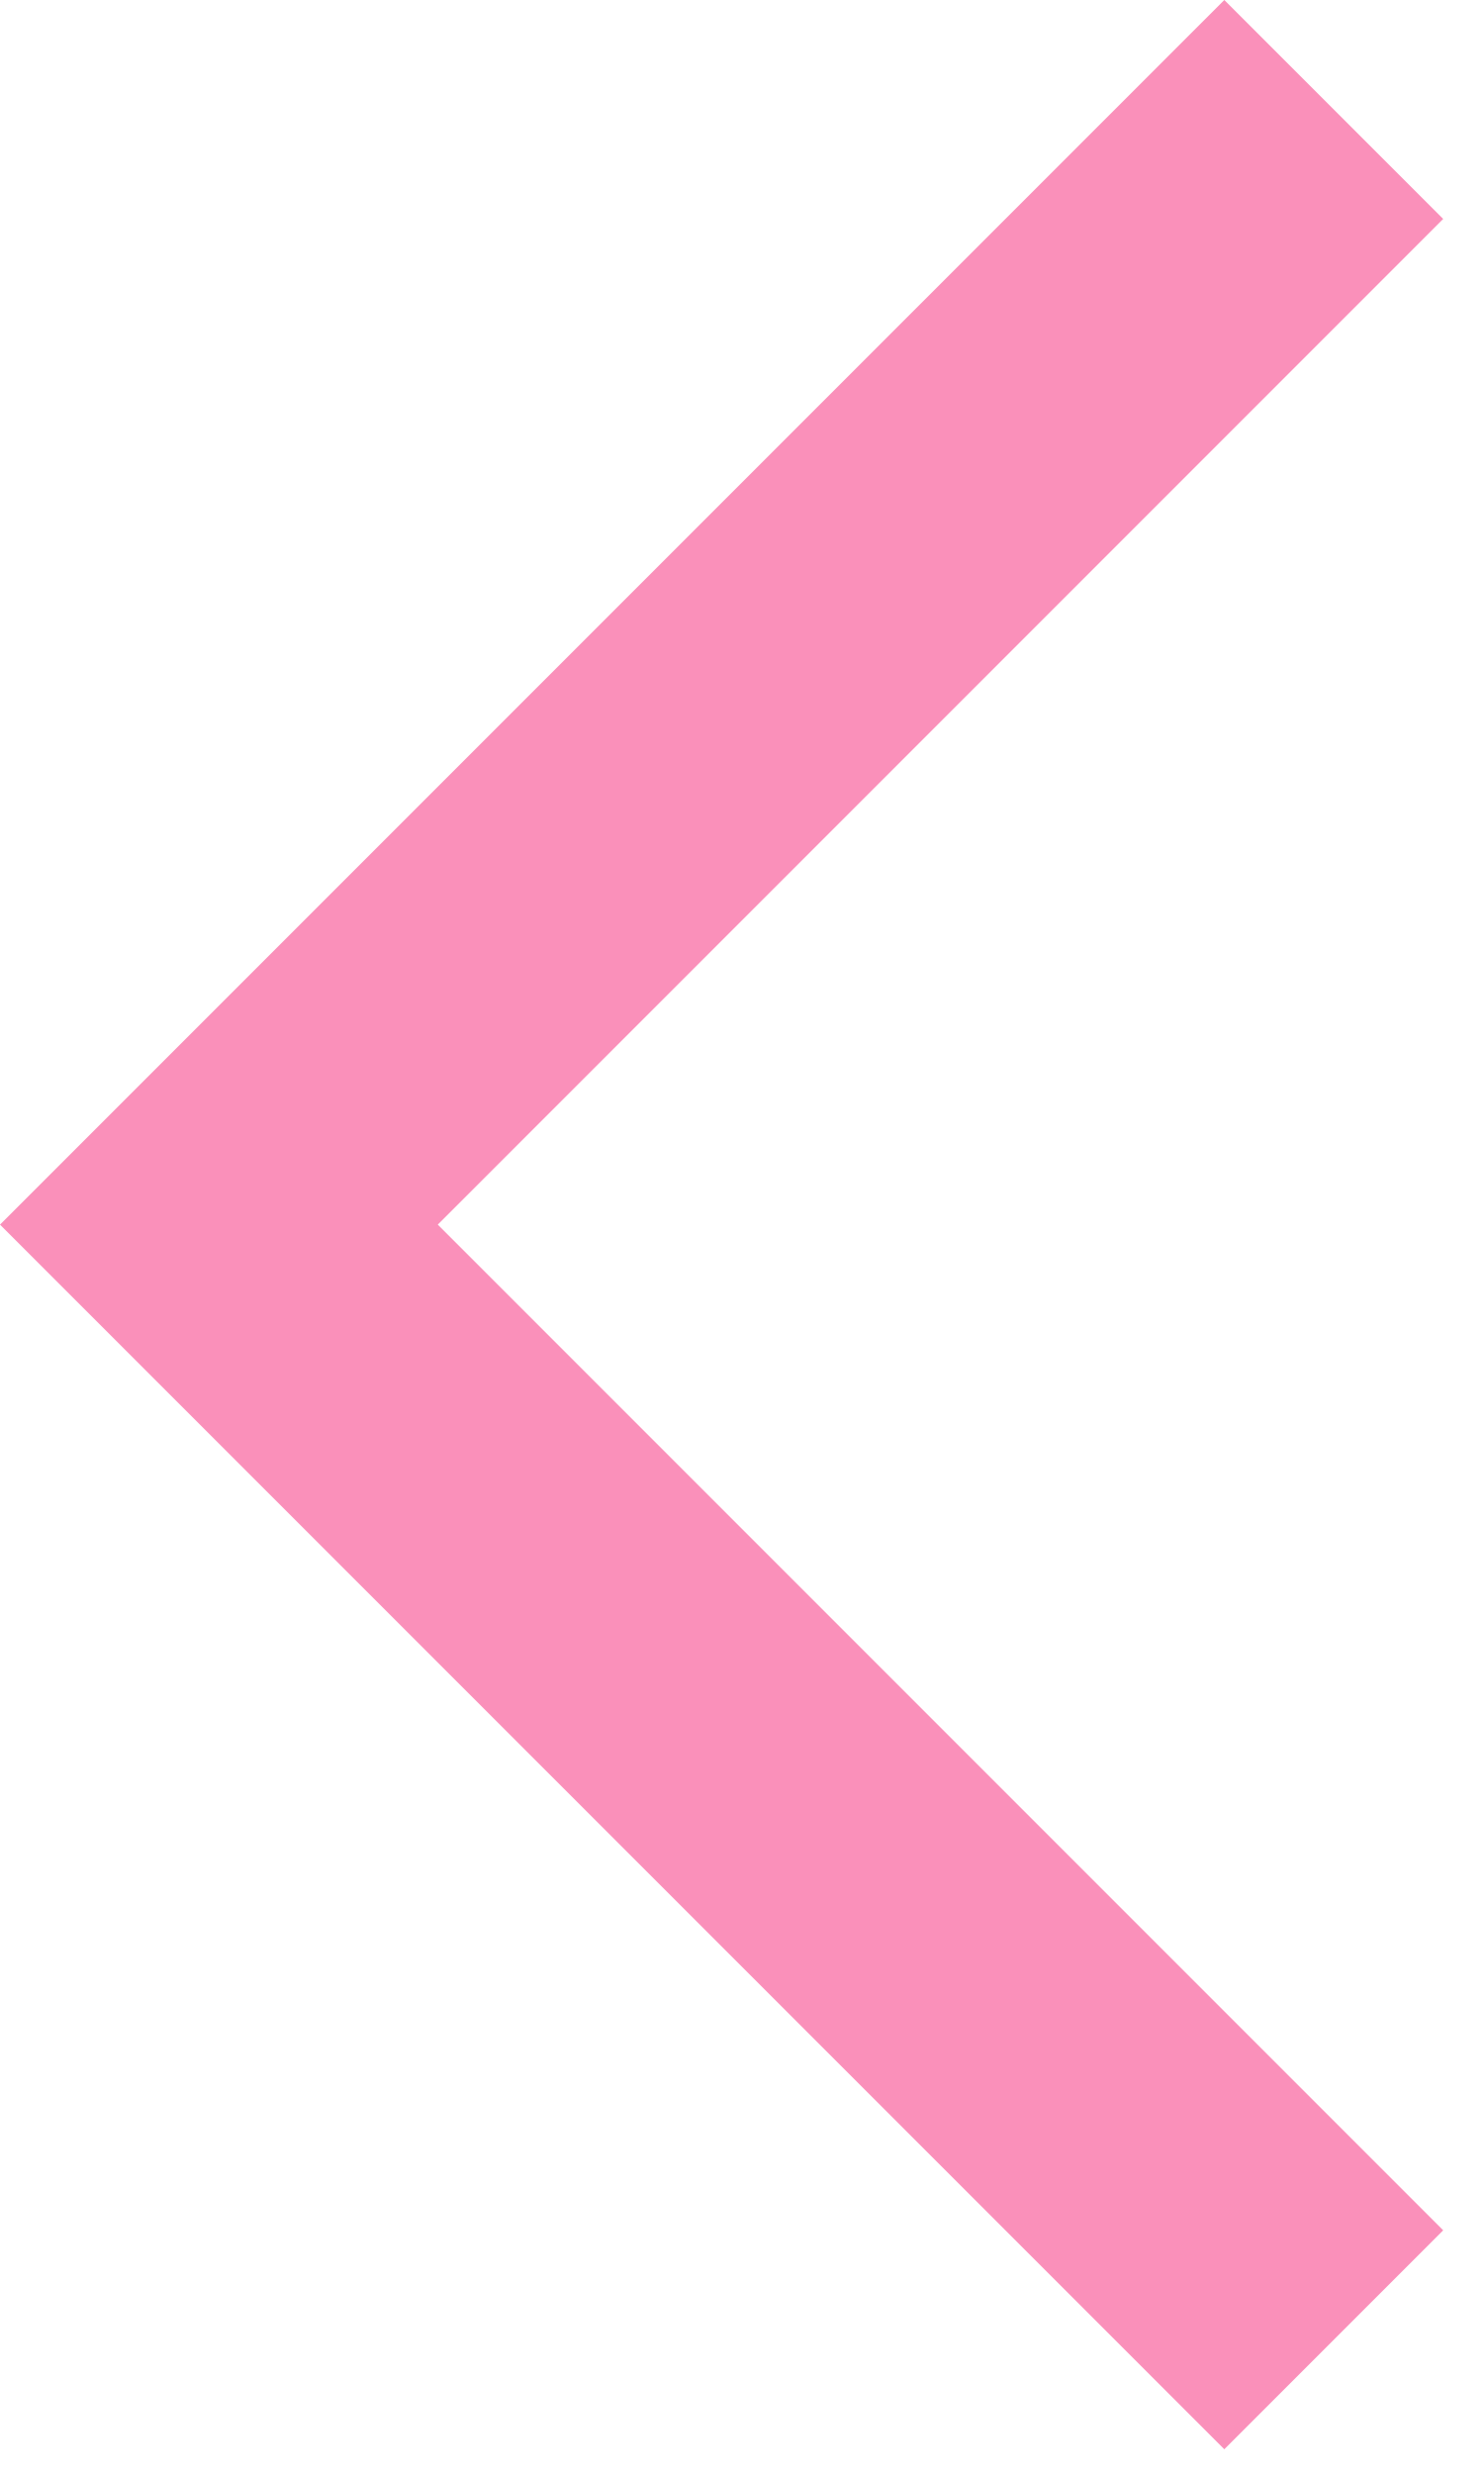
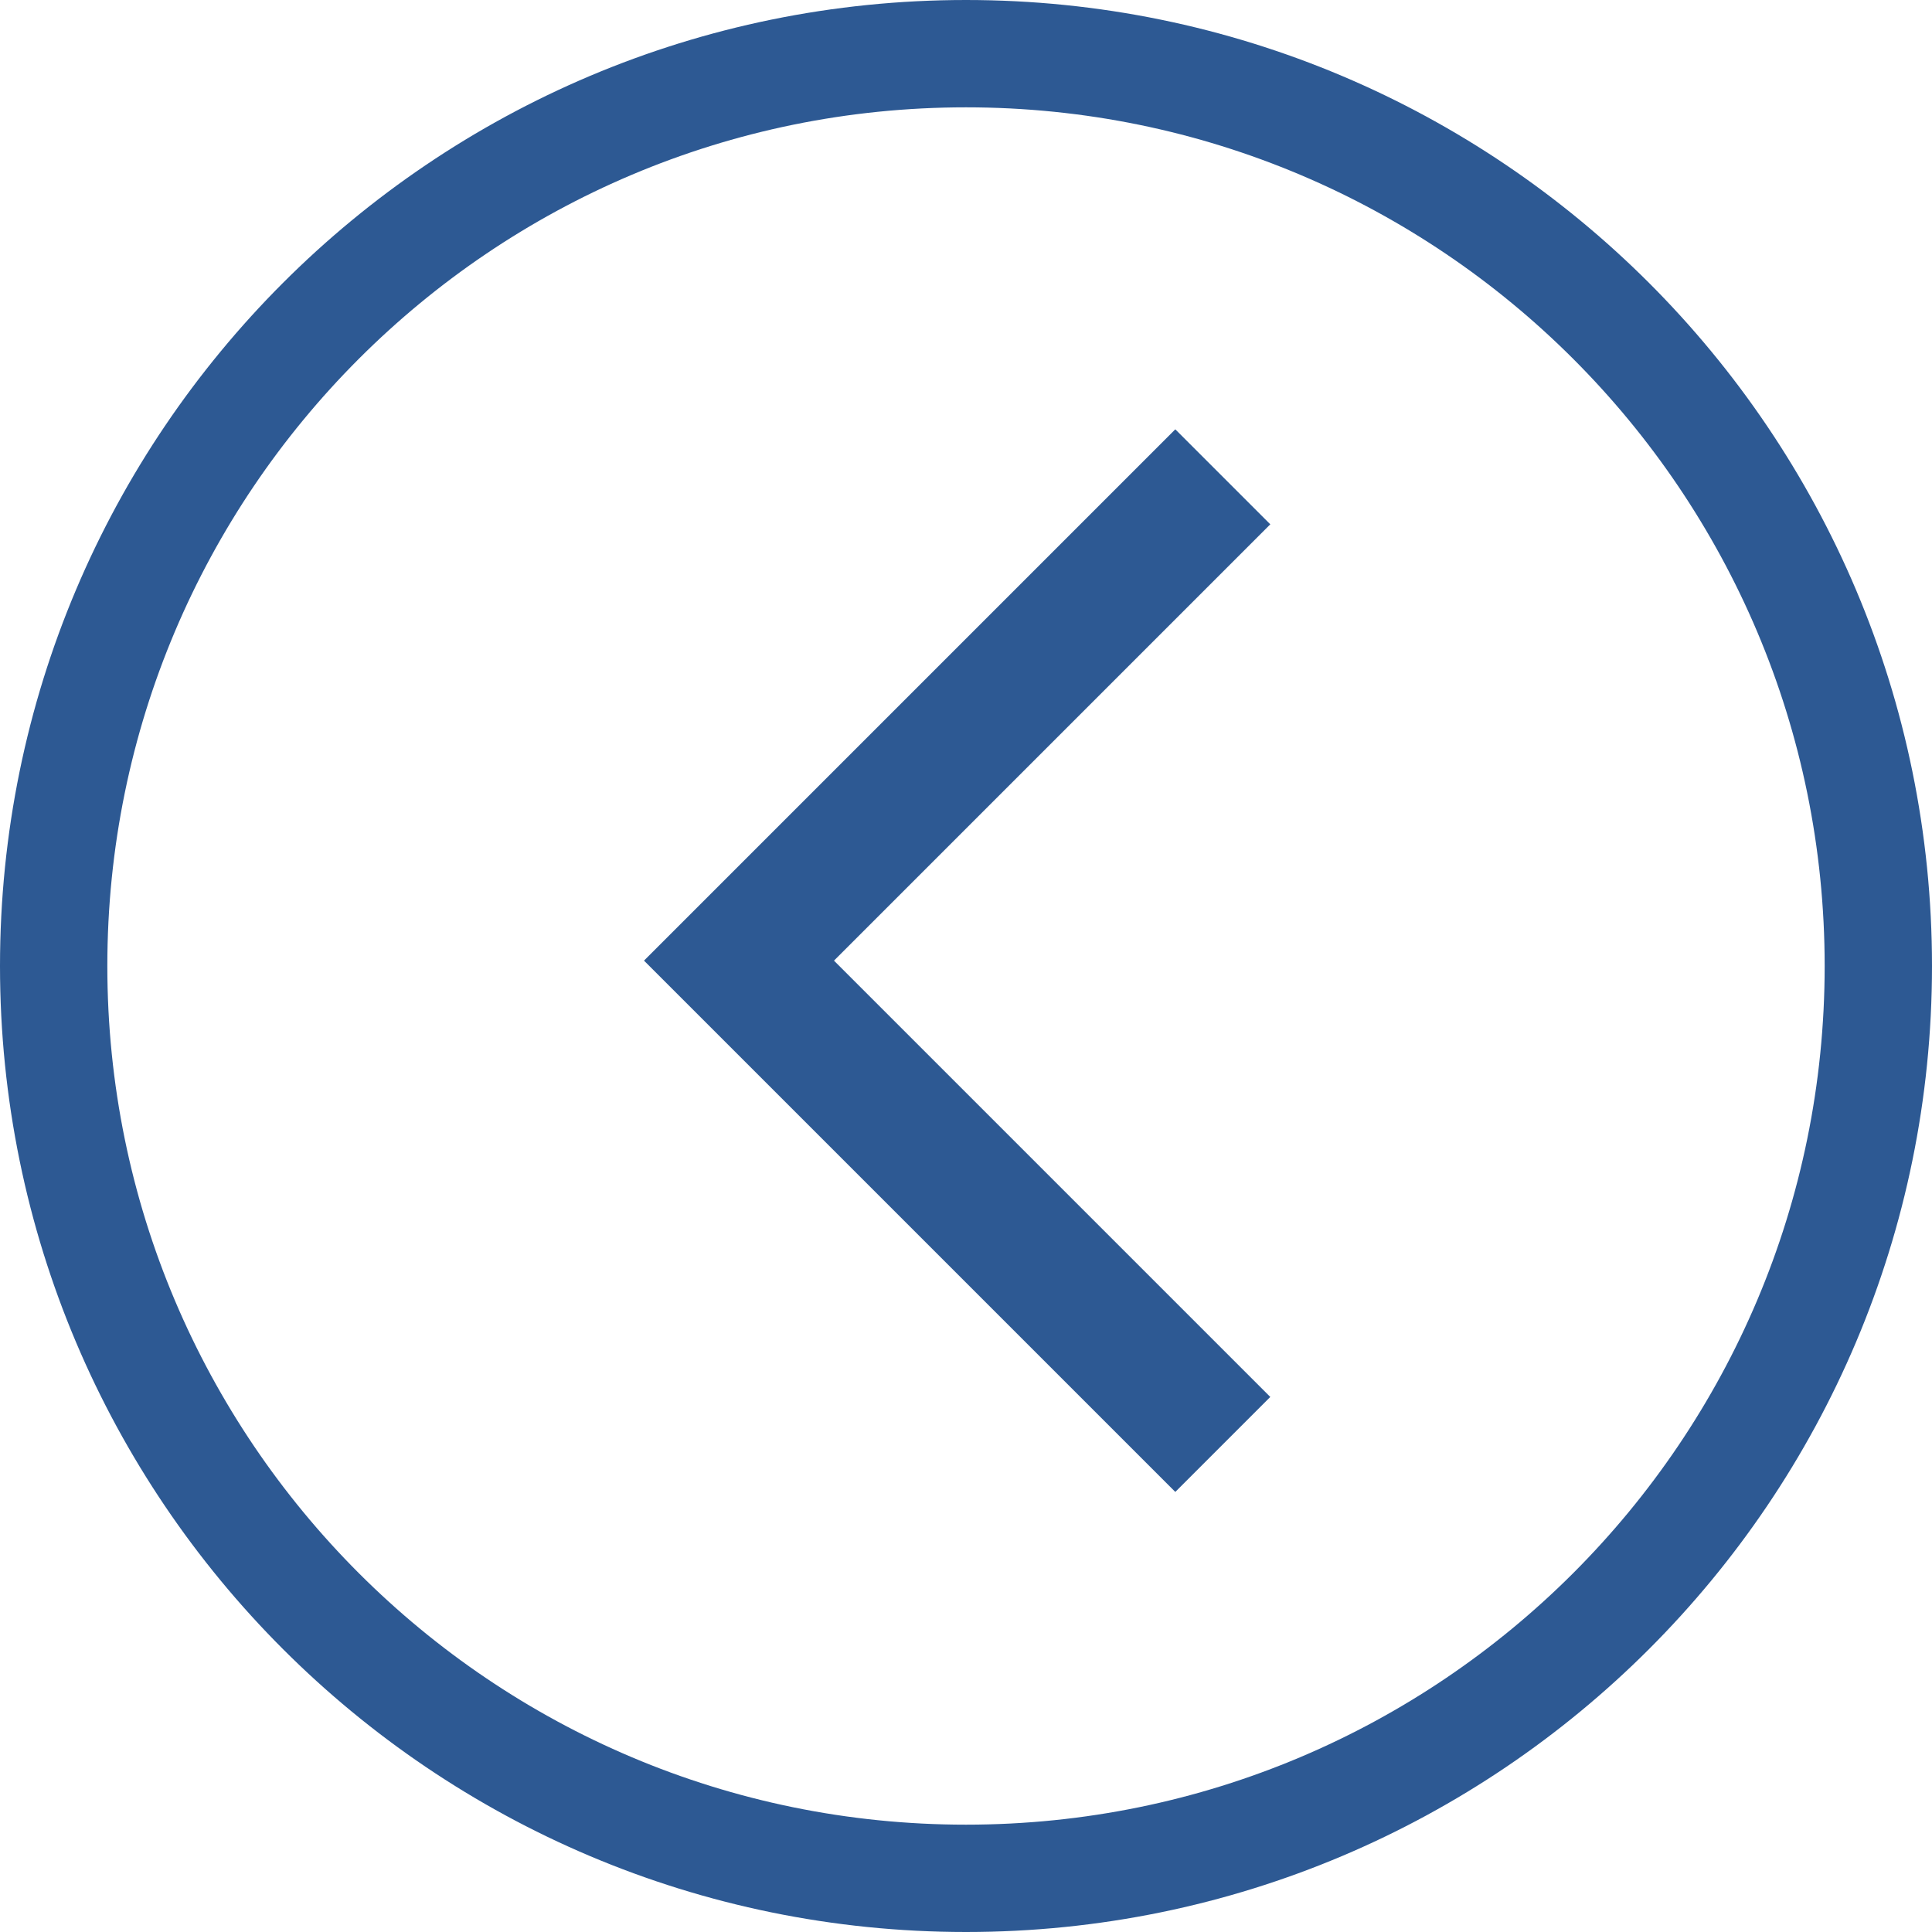
- <svg xmlns="http://www.w3.org/2000/svg" width="12" height="20" viewBox="0 0 12 20" fill="none">
-   <path d="M11.67 1.77L9.9 0L0 9.9L9.9 19.8L11.67 18.03L3.54 9.9L11.67 1.77Z" fill="#FA90BA" />
+ <svg xmlns="http://www.w3.org/2000/svg" width="36" height="36" viewBox="0 0 36 36" fill="none">
+   <circle cx="18" cy="18" r="17" stroke="#2D5993" stroke-width="2" />
+   <path d="M23.67 9.77L21.9 8L12 17.9L21.9 27.8L23.67 26.03L15.54 17.9L23.67 9.77Z" fill="#2D5993" />
</svg>
